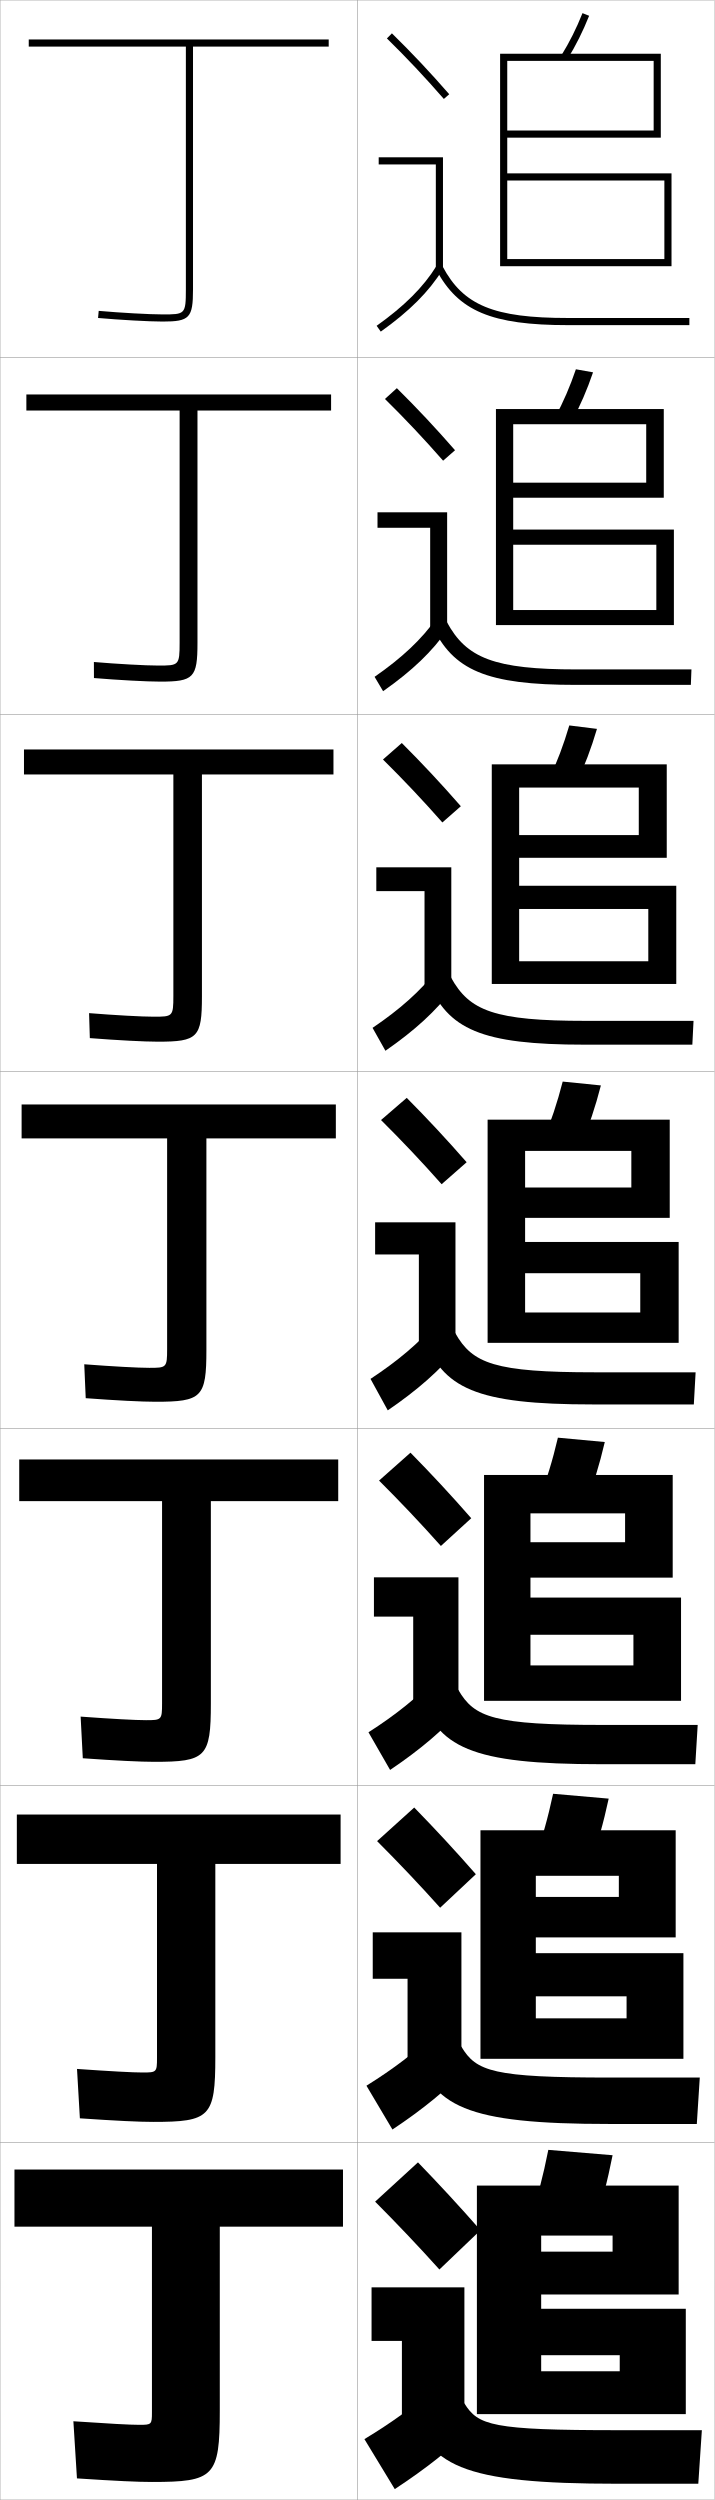
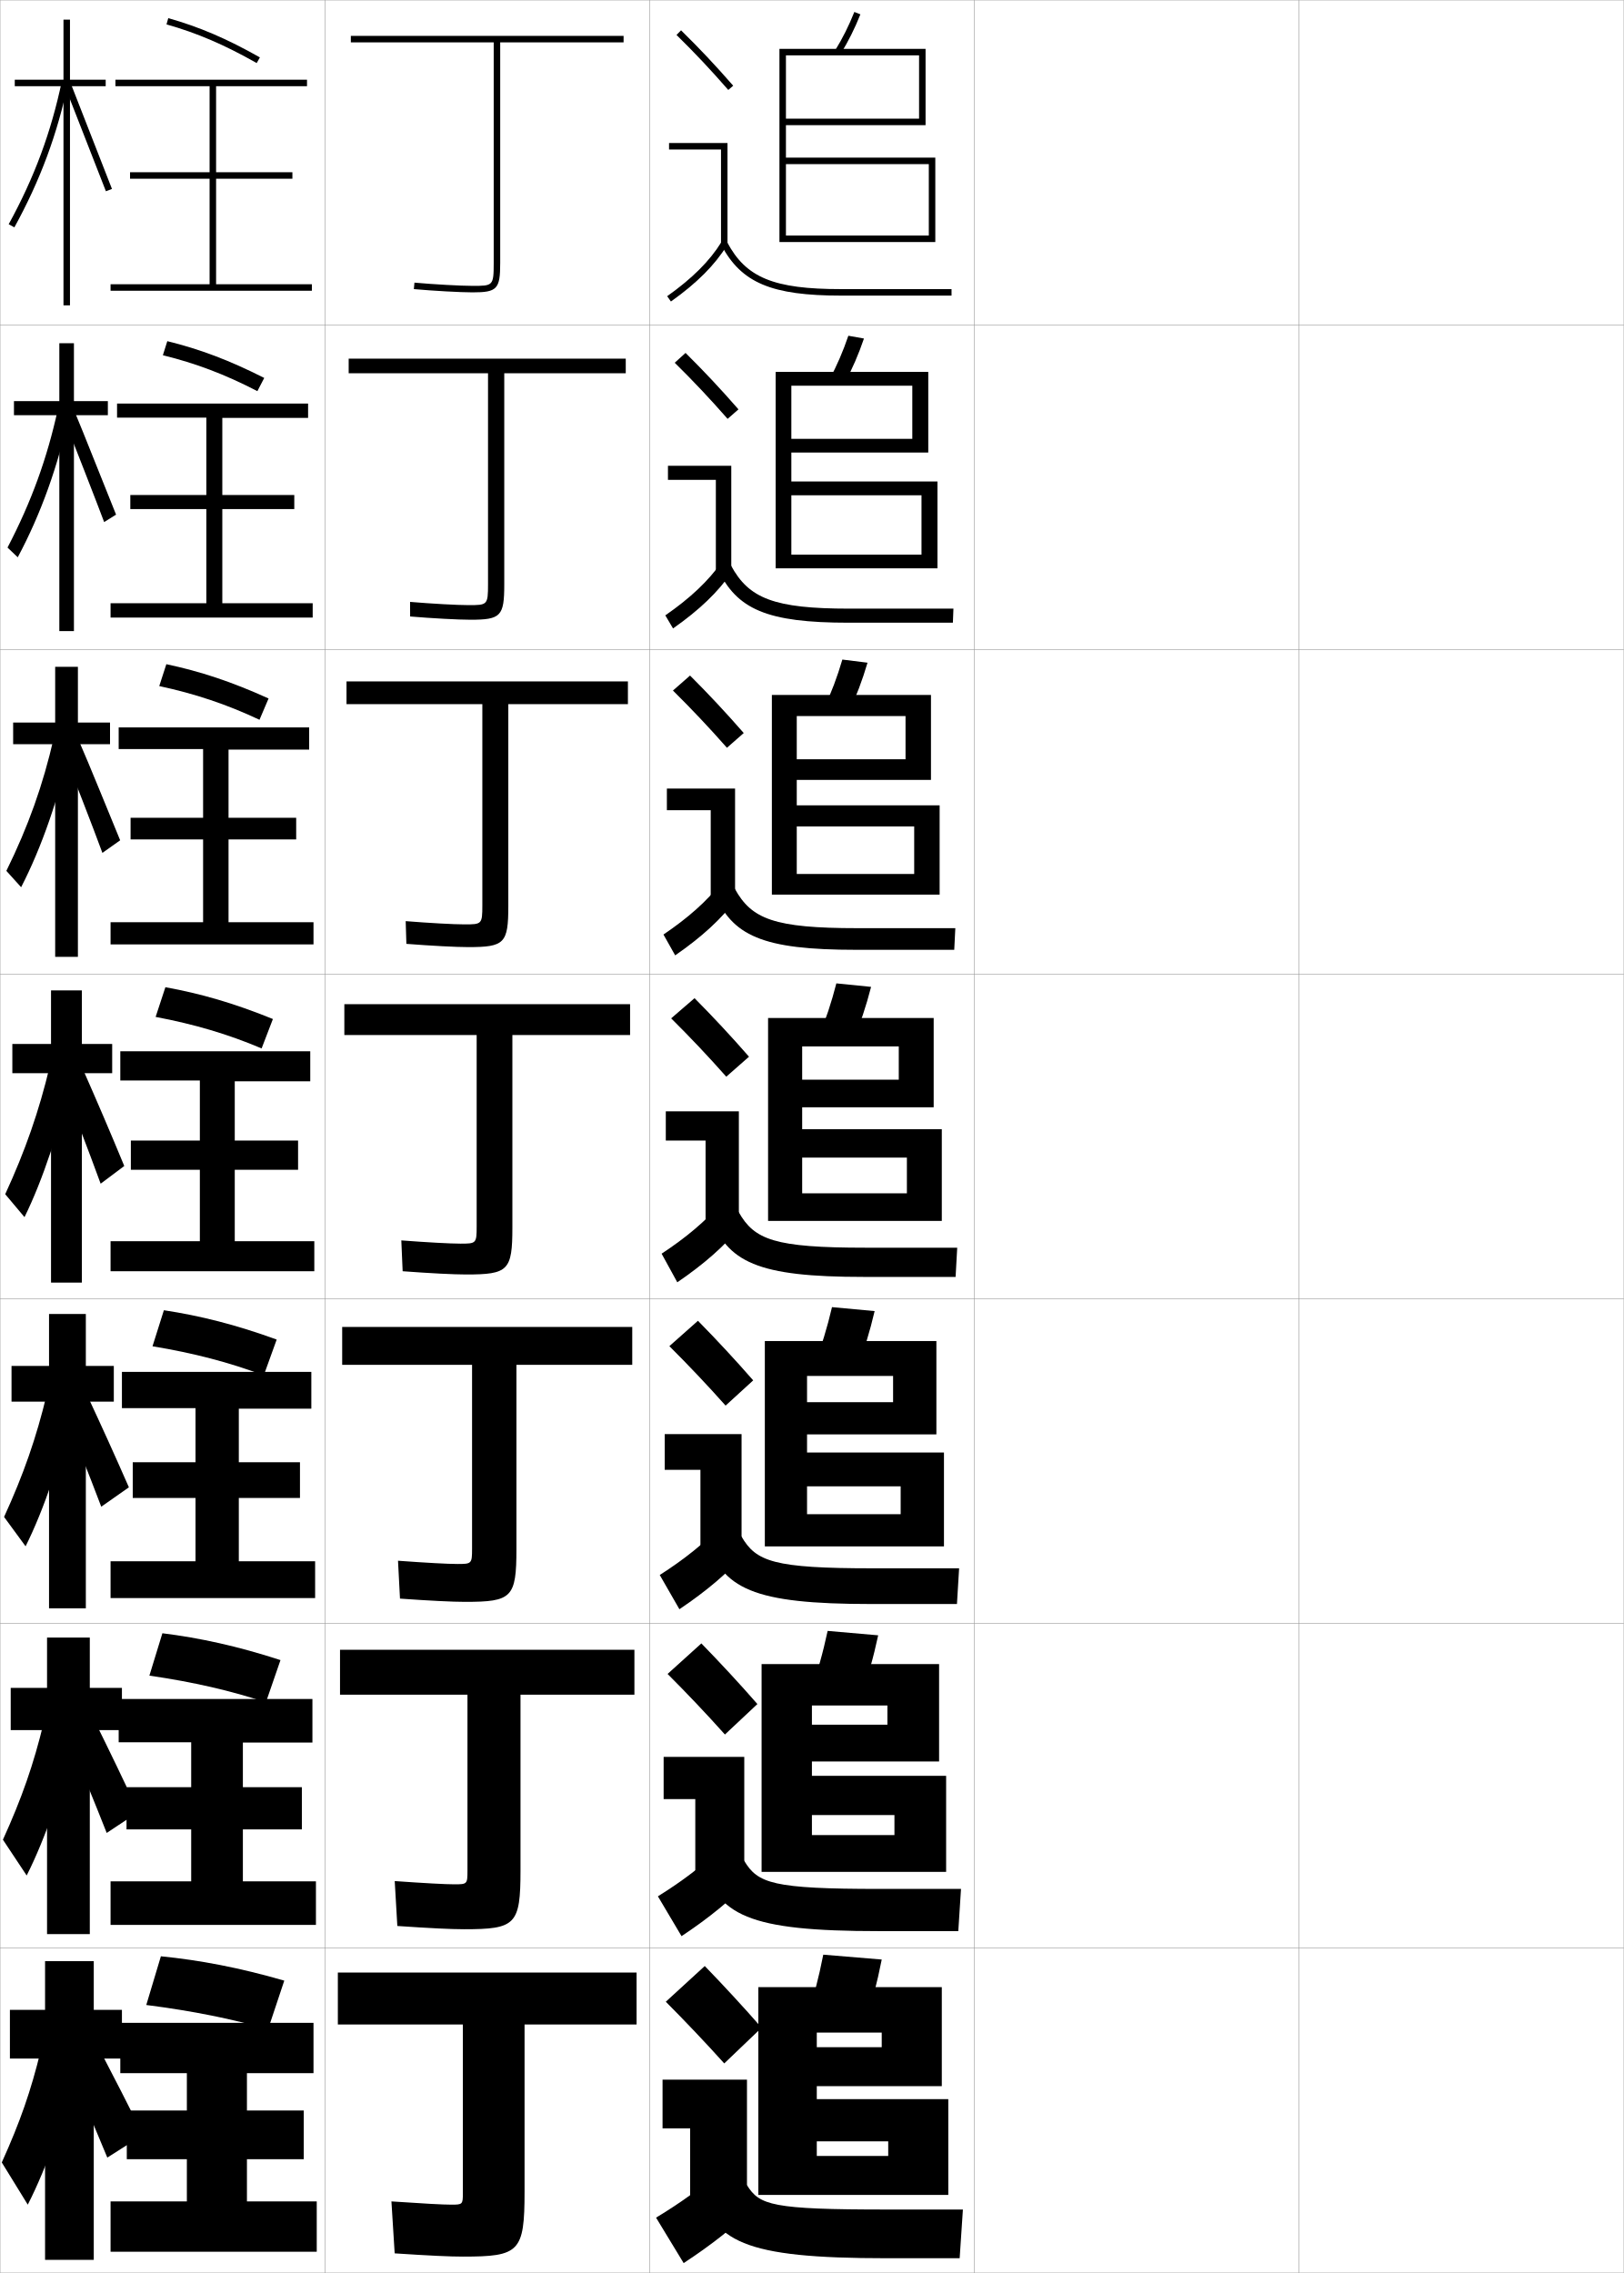
- <svg xmlns="http://www.w3.org/2000/svg" width="200.1" height="700.1" viewBox="0 0 200.1 700.1" overflow="visible" enable-background="new 0 0 200.1 700.1" xml:space="preserve">
+ <svg xmlns="http://www.w3.org/2000/svg" width="500.1" height="700.1" viewBox="0 0 500.1 700.1" overflow="visible" enable-background="new 0 0 500.1 700.1" xml:space="preserve">
  <g id="glyphs">
    <g>
      <rect x="0.05" y="0.05" fill="none" stroke="#999999" stroke-width="0.1" width="100" height="100" />
      <rect x="0.05" y="100.05" fill="none" stroke="#999999" stroke-width="0.1" width="100" height="100" />
      <rect x="0.05" y="200.05" fill="none" stroke="#999999" stroke-width="0.1" width="100" height="100" />
      <rect x="0.05" y="300.05" fill="none" stroke="#999999" stroke-width="0.1" width="100" height="100" />
      <rect x="0.05" y="400.05" fill="none" stroke="#999999" stroke-width="0.1" width="100" height="100" />
      <rect x="0.05" y="500.05" fill="none" stroke="#999999" stroke-width="0.1" width="100" height="100" />
      <rect x="0.05" y="600.05" fill="none" stroke="#999999" stroke-width="0.1" width="100" height="100" />
      <rect x="100.05" y="0.05" fill="none" stroke="#999999" stroke-width="0.1" width="100" height="100" />
      <rect x="100.05" y="100.05" fill="none" stroke="#999999" stroke-width="0.1" width="100" height="100" />
      <rect x="100.05" y="200.05" fill="none" stroke="#999999" stroke-width="0.1" width="100" height="100" />
      <rect x="100.05" y="300.05" fill="none" stroke="#999999" stroke-width="0.1" width="100" height="100" />
      <rect x="100.05" y="400.05" fill="none" stroke="#999999" stroke-width="0.1" width="100" height="100" />
      <rect x="100.05" y="500.05" fill="none" stroke="#999999" stroke-width="0.1" width="100" height="100" />
      <rect x="100.05" y="600.05" fill="none" stroke="#999999" stroke-width="0.1" width="100" height="100" />
+       <rect x="200.05" y="0.05" fill="none" stroke="#999999" stroke-width="0.1" width="100" height="100" />
+       <rect x="200.05" y="100.05" fill="none" stroke="#999999" stroke-width="0.1" width="100" height="100" />
+       <rect x="200.05" y="200.05" fill="none" stroke="#999999" stroke-width="0.1" width="100" height="100" />
+       <rect x="200.05" y="300.05" fill="none" stroke="#999999" stroke-width="0.1" width="100" height="100" />
+       <rect x="200.05" y="400.05" fill="none" stroke="#999999" stroke-width="0.1" width="100" height="100" />
+       <rect x="200.05" y="500.05" fill="none" stroke="#999999" stroke-width="0.1" width="100" height="100" />
+       <rect x="200.05" y="600.05" fill="none" stroke="#999999" stroke-width="0.1" width="100" height="100" />
+       <rect x="300.05" y="0.05" fill="none" stroke="#999999" stroke-width="0.1" width="100" height="100" />
+       <rect x="300.05" y="100.05" fill="none" stroke="#999999" stroke-width="0.1" width="100" height="100" />
+       <rect x="300.05" y="200.05" fill="none" stroke="#999999" stroke-width="0.1" width="100" height="100" />
+       <rect x="300.05" y="300.05" fill="none" stroke="#999999" stroke-width="0.1" width="100" height="100" />
+       <rect x="300.05" y="400.05" fill="none" stroke="#999999" stroke-width="0.1" width="100" height="100" />
+       <rect x="300.05" y="500.05" fill="none" stroke="#999999" stroke-width="0.1" width="100" height="100" />
+       <rect x="300.05" y="600.05" fill="none" stroke="#999999" stroke-width="0.1" width="100" height="100" />
+       <rect x="400.05" y="0.05" fill="none" stroke="#999999" stroke-width="0.1" width="100" height="100" />
+       <rect x="400.05" y="100.05" fill="none" stroke="#999999" stroke-width="0.1" width="100" height="100" />
+       <rect x="400.05" y="200.05" fill="none" stroke="#999999" stroke-width="0.1" width="100" height="100" />
+       <rect x="400.05" y="300.05" fill="none" stroke="#999999" stroke-width="0.1" width="100" height="100" />
+       <rect x="400.05" y="400.05" fill="none" stroke="#999999" stroke-width="0.1" width="100" height="100" />
+       <rect x="400.05" y="500.05" fill="none" stroke="#999999" stroke-width="0.1" width="100" height="100" />
+       <rect x="400.05" y="600.05" fill="none" stroke="#999999" stroke-width="0.1" width="100" height="100" />
    </g>
    <g>
-       <path d="M92.05,11.05h-84v2h44v68c0,7-0.244,7-6.5,7c-3.666,0-12.035-0.466-17.91-0.996      l-0.18,1.992c5.923,0.535,14.377,1.004,18.09,1.004c7.547,0,8.5-1.01,8.5-9v-68h38      V11.05z" />
-       <path d="M7.383,110.466v4.5h42.917v65c0,6.399-0.221,6.417-6,6.417      c-3.484,0-11.442-0.441-18.008-0.997l0.017,4.493      c6.767,0.567,14.827,1.003,18.575,1.003c9.358,0,10.417-1.078,10.417-10.833      v-65.084h37.417v-4.5H7.383z" />
-       <path d="M6.716,209.883v7h41.833v62c0,5.798-0.197,5.833-5.5,5.833      c-3.303,0-10.849-0.416-18.106-0.998l0.213,6.995      c7.611,0.598,15.277,1.002,19.06,1.002c11.169,0,12.333-1.146,12.333-12.667      v-62.167h36.833v-7H6.716z" />
-       <path d="M6.05,309.3v9.5h40.75v59c0,5.197-0.173,5.25-5,5.25      c-3.121,0-10.256-0.391-18.205-0.998l0.41,9.496      c8.455,0.63,15.727,1.002,19.545,1.002c12.979,0,14.25-1.214,14.25-14.5v-59.25h36.25v-9.5      H6.05z" />
-       <path d="M5.383,408.716v11.667h40v56.667c0,4.597-0.149,4.667-4.5,4.667      c-2.939,0-9.663-0.366-18.303-0.999l0.606,11.664      c9.299,0.661,16.177,1.001,20.03,1.001c14.457,0,15.833-1.282,15.833-16.333      v-56.667h35.667v-11.667H5.383z" />
-       <path d="M4.716,508.133v13.834h39.25v54.333c0,3.996-0.125,4.083-4,4.083      c-2.758,0-9.069-0.341-18.401-0.999l0.803,13.832      c10.143,0.693,16.627,1.001,20.515,1.001c15.934,0,17.417-1.351,17.417-18.167      v-54.083h35.083v-13.834H4.716z" />
-       <path d="M39.05,679.05c-2.577,0-8.476-0.316-18.5-1l1,16c10.986,0.725,17.077,1,21,1      c17.411,0,19-1.419,19-20v-51.5h34.5v-16h-92v16h38.5v52      C42.55,678.945,42.448,679.05,39.05,679.05z" />
+       <path d="M192.05,11.05h-84v2h44v68c0,7-0.244,7-6.5,7c-3.666,0-12.035-0.466-17.91-0.996      l-0.18,1.992c5.923,0.535,14.377,1.004,18.09,1.004c7.547,0,8.5-1.01,8.5-9v-68h38      V11.05z" />
+       <path d="M107.383,110.466v4.5h42.917v65c0,6.399-0.22,6.417-6,6.417      c-3.484,0-11.442-0.441-18.008-0.997l0.017,4.493      c6.767,0.567,14.827,1.003,18.575,1.003c9.357,0,10.417-1.078,10.417-10.833      v-65.084h37.416v-4.5H107.383z" />
+       <path d="M106.716,209.883v7h41.833v62c0,5.798-0.196,5.833-5.5,5.833      c-3.303,0-10.849-0.416-18.107-0.998l0.214,6.995      c7.611,0.598,15.276,1.002,19.06,1.002c11.169,0,12.333-1.146,12.333-12.667      v-62.167h36.833v-7H106.716z" />
+       <path d="M106.05,309.3v9.5h40.75v59c0,5.197-0.173,5.25-5,5.25      c-3.121,0-10.256-0.391-18.205-0.998l0.41,9.496      c8.455,0.63,15.727,1.002,19.545,1.002c12.979,0,14.25-1.214,14.25-14.5v-59.25h36.25v-9.5      H106.05z" />
+       <path d="M105.383,408.716v11.667h40v56.667c0,4.597-0.149,4.667-4.5,4.667      c-2.94,0-9.662-0.366-18.304-0.999l0.607,11.664      c9.299,0.661,16.177,1.001,20.03,1.001c14.457,0,15.833-1.282,15.833-16.333      v-56.667h35.667v-11.667H105.383z" />
+       <path d="M104.717,508.133v13.834h39.25v54.333c0,3.996-0.125,4.083-4,4.083      c-2.758,0-9.069-0.341-18.401-0.999l0.803,13.832      c10.143,0.693,16.627,1.001,20.515,1.001c15.934,0,17.417-1.351,17.417-18.167      v-54.083h35.083v-13.834H104.717z" />
+       <path d="M139.05,679.05c-2.577,0-8.476-0.316-18.5-1l1,16c10.986,0.725,17.077,1,21,1      c17.411,0,19-1.419,19-20v-51.5h34.5v-16h-92v16h38.5v52      C142.55,678.945,142.448,679.05,139.05,679.05z" />
    </g>
    <g>
      <g>
-         <path d="M108.349,10.764c5.688,5.584,10.457,10.651,15.947,16.943l1.508-1.314       c-5.527-6.334-10.328-11.435-16.053-17.057L108.349,10.764z" />
-         <polygon points="122.05,75.55 124.05,75.55 124.05,44.05 106.05,44.05        106.05,46.05 122.05,46.05 " />
-         <path d="M105.47,91.235l1.16,1.629c8.016-5.703,13.503-11.196,17.271-17.288       l-1.701-1.053C118.577,80.382,113.261,85.691,105.47,91.235z" />
-         <path d="M122.166,75.519c6.155,11.612,15.463,15.531,36.884,15.531h34v-2h-34       c-20.777,0-29.311-3.516-35.116-14.469L122.166,75.519z" />
+         <path d="M208.349,10.764c5.688,5.584,10.457,10.651,15.947,16.943l1.508-1.314       c-5.527-6.334-10.328-11.435-16.053-17.057L208.349,10.764z" />
+         <polygon points="222.05,75.55 224.05,75.55 224.05,44.05 206.05,44.05        206.05,46.05 222.05,46.05 " />
+         <path d="M205.47,91.235l1.16,1.629c8.016-5.703,13.503-11.196,17.271-17.288       l-1.701-1.053C218.577,80.382,213.261,85.691,205.47,91.235z" />
+         <path d="M222.166,75.519c6.155,11.612,15.463,15.531,36.884,15.531h34v-2h-34       c-20.777,0-29.311-3.516-35.116-14.469L222.166,75.519z" />
      </g>
      <g>
-         <path d="M127.428,126.085c-5.53-6.338-10.57-11.71-16.294-17.381l-3.335,3.023       c5.721,5.638,10.764,10.983,16.29,17.286L127.428,126.085z" />
-         <polygon points="105.716,143.466 125.216,143.466 125.216,175.883 120.466,175.883        120.466,147.799 105.716,147.799 " />
-         <path d="M104.899,189.538l2.384,4.024c8.138-5.713,13.854-11.188,18.059-17.323       l-3.084-3.128C118.138,178.98,112.642,184.161,104.899,189.538z" />
-         <path d="M120.98,175.107c5.864,12.596,15.189,16.692,40.403,16.692h32.083       l0.167-4.333h-32.083c-23.195,0-30.95-3.149-36.43-13.307L120.98,175.107z" />
+         <path d="M227.428,126.085c-5.53-6.338-10.57-11.71-16.294-17.381l-3.335,3.023       c5.72,5.638,10.764,10.983,16.289,17.286L227.428,126.085z" />
+         <polygon points="205.716,143.466 225.216,143.466 225.216,175.883 220.466,175.883        220.466,147.799 205.716,147.799 " />
+         <path d="M204.899,189.538l2.383,4.024c8.139-5.713,13.854-11.188,18.059-17.323       l-3.085-3.128C218.137,178.98,212.642,184.161,204.899,189.538z" />
+         <path d="M220.98,175.107c5.864,12.596,15.189,16.692,40.403,16.692h32.083       l0.167-4.333h-32.083c-23.195,0-30.951-3.149-36.431-13.307L220.98,175.107z" />
      </g>
      <g>
-         <path d="M129.052,225.779c-5.532-6.342-10.811-11.986-16.535-17.705l-5.268,4.619       c5.753,5.692,11.071,11.315,16.632,17.628L129.052,225.779z" />
-         <polygon points="105.383,242.883 126.383,242.883 126.383,276.216 118.883,276.216        118.883,249.55 105.383,249.55 " />
-         <path d="M104.33,287.84l3.606,6.419c8.261-5.722,14.205-11.178,18.848-17.358       l-4.468-5.203C117.698,277.579,112.024,282.631,104.33,287.84z" />
-         <path d="M119.794,274.696c5.573,13.578,14.916,17.854,43.922,17.854h30.167       l0.333-6.667h-30.167c-25.612,0-32.59-2.783-37.745-12.146L119.794,274.696z" />
+         <path d="M229.053,225.779c-5.533-6.342-10.812-11.986-16.536-17.705l-5.268,4.619       c5.753,5.692,11.071,11.315,16.631,17.628L229.053,225.779z" />
+         <polygon points="205.383,242.883 226.383,242.883 226.383,276.216 218.883,276.216        218.883,249.55 205.383,249.55 " />
+         <path d="M204.33,287.84l3.607,6.419c8.261-5.722,14.205-11.178,18.847-17.358       l-4.468-5.203C217.698,277.579,212.024,282.631,204.33,287.84z" />
+         <path d="M219.794,274.696c5.573,13.578,14.916,17.854,43.922,17.854h30.166       l0.334-6.667h-30.167c-25.612,0-32.59-2.783-37.745-12.146L219.794,274.696z" />
      </g>
      <g>
-         <path d="M130.677,325.472c-5.535-6.346-11.053-12.262-16.776-18.029l-7.201,6.215       c5.786,5.747,11.378,11.646,16.974,17.971L130.677,325.472z" />
-         <polygon points="105.05,342.3 127.55,342.3 127.55,376.55 117.3,376.55        117.3,351.3 105.05,351.3 " />
-         <path d="M103.76,386.143l4.83,8.814c8.384-5.731,14.556-11.169,19.636-17.394       l-5.852-7.277C117.259,376.178,111.405,381.101,103.76,386.143z" />
-         <path d="M118.608,374.284c5.282,14.562,14.643,19.016,47.441,19.016h28.25l0.5-9h-28.25       c-28.029,0-34.23-2.416-39.059-10.984L118.608,374.284z" />
+         <path d="M230.677,325.472c-5.535-6.346-11.053-12.262-16.776-18.029l-7.201,6.215       c5.786,5.747,11.378,11.646,16.974,17.971L230.677,325.472z" />
+         <polygon points="205.05,342.3 227.55,342.3 227.55,376.55 217.3,376.55        217.3,351.3 205.05,351.3 " />
+         <path d="M203.76,386.143l4.83,8.814c8.384-5.731,14.556-11.169,19.636-17.394       l-5.852-7.277C217.259,376.178,211.405,381.101,203.76,386.143z" />
+         <path d="M218.608,374.284c5.282,14.562,14.643,19.016,47.441,19.016h28.25l0.5-9h-28.25       c-28.029,0-34.23-2.416-39.059-10.984L218.608,374.284z" />
      </g>
      <g>
-         <path d="M131.968,425.164c-5.539-6.35-11.295-12.537-17.018-18.353l-8.801,7.81       c5.819,5.802,11.685,11.979,17.316,18.314L131.968,425.164z" />
-         <polygon points="104.716,441.716 128.383,441.716 128.383,476.883 115.716,476.883        115.716,452.716 104.716,452.716 " />
-         <path d="M103.189,485.111l6.054,10.543c8.506-5.74,14.906-11.16,20.423-17.429       l-7.234-8.686C116.819,475.442,110.787,480.236,103.189,485.111z" />
-         <path d="M117.422,473.873c4.991,15.544,14.369,20.177,50.961,20.177h26.333l0.667-11       h-26.667c-30.446,0-35.87-2.05-40.372-9.823L117.422,473.873z" />
+         <path d="M231.967,425.164c-5.538-6.35-11.294-12.537-17.017-18.353l-8.801,7.81       c5.819,5.802,11.684,11.979,17.315,18.314L231.967,425.164z" />
+         <polygon points="204.716,441.716 228.383,441.716 228.383,476.883 215.716,476.883        215.716,452.716 204.716,452.716 " />
+         <path d="M203.189,485.111l6.053,10.543c8.507-5.74,14.907-11.16,20.424-17.429       l-7.234-8.686C216.819,475.442,210.787,480.236,203.189,485.111z" />
+         <path d="M217.422,473.873c4.992,15.544,14.37,20.177,50.961,20.177h26.334l0.666-11       h-26.666c-30.447,0-35.871-2.05-40.373-9.823L217.422,473.873z" />
      </g>
      <g>
-         <path d="M133.259,524.857C127.718,518.504,121.722,512.044,116,506.181l-10.4,9.405       c5.852,5.856,11.991,12.311,17.658,18.656L133.259,524.857z" />
-         <polygon points="104.383,541.133 129.216,541.133 129.216,577.217 114.133,577.217        114.133,554.133 104.383,554.133 " />
-         <path d="M102.62,584.081l7.277,12.271c8.63-5.751,15.257-11.151,21.212-17.465       l-8.617-10.093C116.379,574.708,110.169,579.373,102.62,584.081z" />
-         <path d="M116.236,573.461c4.701,16.528,14.097,21.339,54.481,21.339h24.417l0.833-13       h-25.083c-32.863,0-37.511-1.684-41.687-8.661L116.236,573.461z" />
+         <path d="M233.259,524.857C227.718,518.504,221.722,512.044,216,506.181l-10.4,9.405       c5.852,5.856,11.991,12.311,17.658,18.656L233.259,524.857z" />
+         <polygon points="204.383,541.133 229.217,541.133 229.217,577.217 214.133,577.217        214.133,554.133 204.383,554.133 " />
+         <path d="M202.62,584.081l7.277,12.271c8.63-5.751,15.257-11.151,21.212-17.465       l-8.617-10.093C216.379,574.708,210.169,579.373,202.62,584.081z" />
+         <path d="M216.236,573.461c4.701,16.528,14.096,21.339,54.48,21.339h24.416l0.834-13       h-25.084c-32.863,0-37.51-1.684-41.686-8.661L216.236,573.461z" />
      </g>
      <g>
-         <path d="M134.55,624.55c-5.544-6.356-11.778-13.089-17.5-19l-12,11       c5.885,5.911,12.298,12.644,18,19L134.55,624.55z" />
-         <polygon points="104.05,640.55 130.05,640.55 130.05,677.55 112.55,677.55        112.55,655.55 104.05,655.55 " />
-         <path d="M122.55,668.05c-6.61,5.924-12.999,10.459-20.5,15l8.5,14       c8.753-5.76,15.608-11.143,22-17.5L122.55,668.05z" />
-         <path d="M115.05,673.05c4.41,17.511,13.823,22.5,58,22.5h22.5l1-15h-23.5       c-35.28,0-39.15-1.317-43-7.5H115.05z" />
+         <path d="M234.55,624.55c-5.544-6.356-11.778-13.089-17.5-19l-12,11       c5.885,5.911,12.298,12.644,18,19L234.55,624.55z" />
+         <polygon points="204.05,640.55 230.05,640.55 230.05,677.55 212.55,677.55        212.55,655.55 204.05,655.55 " />
+         <path d="M222.55,668.05c-6.61,5.924-12.999,10.459-20.5,15l8.5,14       c8.753-5.76,15.608-11.143,22-17.5L222.55,668.05z" />
+         <path d="M215.05,673.05c4.41,17.511,13.823,22.5,58,22.5h22.5l1-15h-23.5       c-35.28,0-39.15-1.317-43-7.5H215.05z" />
      </g>
    </g>
    <g>
-       <path d="M157.198,15.524l1.703,1.051c2.35-3.811,4.339-7.786,6.078-12.155      l-1.859-0.74C161.425,7.94,159.488,11.814,157.198,15.524z" />
-       <polygon points="188.05,74.55 188.05,48.55 142.05,48.55 142.05,17.05       183.05,17.05 183.05,36.55 142.05,36.55 142.05,38.55 185.05,38.55       185.05,15.05 140.05,15.05 140.05,74.55 142.05,74.55 142.05,50.55       186.05,50.55 186.05,72.55 142.05,72.55 142.05,74.55 " />
+       <path d="M257.198,15.524l1.703,1.051c2.35-3.811,4.339-7.786,6.078-12.155      l-1.859-0.74C261.425,7.94,259.488,11.814,257.198,15.524z" />
+       <polygon points="288.05,74.55 288.05,48.55 242.05,48.55 242.05,17.05       283.05,17.05 283.05,36.55 242.05,36.55 242.05,38.55 285.05,38.55       285.05,15.05 240.05,15.05 240.05,74.55 242.05,74.55 242.05,50.55       286.05,50.55 286.05,72.55 242.05,72.55 242.05,74.55 " />
    </g>
    <g>
      <g>
-         <path d="M160.18,117.896c2.296-4.268,4.226-8.722,5.896-13.629l-4.804-0.853       c-1.636,4.817-3.523,9.188-5.771,13.371L160.18,117.896z" />
-         <polygon points="188.716,175.049 188.716,148.3 143.716,148.3 143.716,118.8        180.966,118.8 180.966,135.167 143.716,135.167 143.716,139.383 185.883,139.383        185.883,114.549 138.883,114.549 138.883,175.049 143.716,175.049 143.716,152.549        183.799,152.549 183.799,170.833 143.716,170.833 143.716,175.049 " />
+         <path d="M260.181,117.896c2.295-4.268,4.225-8.722,5.896-13.629l-4.805-0.853       c-1.636,4.817-3.523,9.188-5.771,13.371L260.181,117.896z" />
+         <polygon points="288.716,175.049 288.716,148.3 243.716,148.3 243.716,118.8        280.966,118.8 280.966,135.167 243.716,135.167 243.716,139.383 285.883,139.383        285.883,114.549 238.883,114.549 238.883,175.049 243.716,175.049 243.716,152.549        283.8,152.549 283.8,170.833 243.716,170.833 243.716,175.049 " />
      </g>
      <g>
-         <path d="M161.459,219.218c2.242-4.725,4.112-9.657,5.716-15.103l-7.75-0.965       c-1.576,5.374-3.414,10.24-5.618,14.897L161.459,219.218z" />
-         <polygon points="189.383,275.55 189.383,248.05 145.383,248.05 145.383,220.55        178.883,220.55 178.883,233.858 145.383,233.858 145.383,240.216 186.716,240.216        186.716,214.05 137.716,214.05 137.716,275.55 145.383,275.55 145.383,254.55        181.55,254.55 181.55,269.191 145.383,269.191 145.383,275.55 " />
+         <path d="M261.46,219.218c2.241-4.725,4.111-9.657,5.715-15.103l-7.75-0.965       c-1.576,5.374-3.414,10.24-5.618,14.897L261.46,219.218z" />
+         <polygon points="289.383,275.55 289.383,248.05 245.383,248.05 245.383,220.55        278.883,220.55 278.883,233.858 245.383,233.858 245.383,240.216 286.716,240.216        286.716,214.05 237.716,214.05 237.716,275.55 245.383,275.55 245.383,254.55        281.55,254.55 281.55,269.191 245.383,269.191 245.383,275.55 " />
      </g>
      <g>
-         <path d="M162.738,320.54c2.188-5.182,3.999-10.593,5.534-16.576l-10.695-1.078       c-1.516,5.931-3.305,11.293-5.466,16.424L162.738,320.54z" />
-         <polygon points="190.05,376.05 190.05,347.8 147.05,347.8 147.05,322.3        176.8,322.3 176.8,332.55 147.05,332.55 147.05,341.05 187.55,341.05        187.55,313.55 136.55,313.55 136.55,376.05 147.05,376.05 147.05,356.55        179.3,356.55 179.3,367.55 147.05,367.55 147.05,376.05 " />
+         <path d="M262.738,320.54c2.188-5.182,3.999-10.593,5.534-16.576l-10.695-1.078       c-1.516,5.931-3.305,11.293-5.466,16.424L262.738,320.54z" />
+         <polygon points="290.05,376.05 290.05,347.8 247.05,347.8 247.05,322.3        276.8,322.3 276.8,332.55 247.05,332.55 247.05,341.05 287.55,341.05        287.55,313.55 236.55,313.55 236.55,376.05 247.05,376.05 247.05,356.55        279.3,356.55 279.3,367.55 247.05,367.55 247.05,376.05 " />
      </g>
      <g>
-         <path d="M164.009,421.21c2.104-5.257,3.856-10.983,5.356-17.385l-13.13-1.219       c-1.487,6.366-3.226,12.061-5.311,17.283L164.009,421.21z" />
-         <polygon points="190.717,476.3 190.717,447.384 148.55,447.384 148.55,423.8        175.05,423.8 175.05,431.884 148.55,431.884 148.55,441.8 188.383,441.8        188.383,413.05 135.55,413.05 135.55,476.3 148.55,476.3 148.55,457.8        177.383,457.8 177.383,466.384 148.55,466.384 148.55,476.3 " />
+         <path d="M264.009,421.21c2.104-5.257,3.856-10.983,5.356-17.385l-13.13-1.219       c-1.487,6.366-3.227,12.061-5.312,17.283L264.009,421.21z" />
+         <polygon points="290.717,476.3 290.717,447.384 248.55,447.384 248.55,423.8        275.05,423.8 275.05,431.884 248.55,431.884 248.55,441.8 288.383,441.8        288.383,413.05 235.55,413.05 235.55,476.3 248.55,476.3 248.55,457.8        277.383,457.8 277.383,466.384 248.55,466.384 248.55,476.3 " />
      </g>
      <g>
-         <path d="M165.279,521.88c2.018-5.332,3.713-11.374,5.178-18.192l-15.565-1.359       c-1.458,6.801-3.146,12.826-5.156,18.142L165.279,521.88z" />
-         <polygon points="191.383,576.55 191.383,546.967 150.05,546.967 150.05,525.3        173.3,525.3 173.3,531.217 150.05,531.217 150.05,542.55 189.216,542.55        189.216,512.55 134.55,512.55 134.55,576.55 150.05,576.55 150.05,559.05        175.466,559.05 175.466,565.217 150.05,565.217 150.05,576.55 " />
+         <path d="M265.279,521.88c2.019-5.332,3.714-11.374,5.179-18.192l-15.565-1.359       c-1.458,6.801-3.146,12.826-5.156,18.142L265.279,521.88z" />
+         <polygon points="291.384,576.55 291.384,546.967 250.05,546.967 250.05,525.3        273.3,525.3 273.3,531.217 250.05,531.217 250.05,542.55 289.216,542.55        289.216,512.55 234.55,512.55 234.55,576.55 250.05,576.55 250.05,559.05        275.466,559.05 275.466,565.217 250.05,565.217 250.05,576.55 " />
      </g>
    </g>
    <g>
-       <path d="M166.55,622.55c1.933-5.407,3.57-11.765,5-19l-18-1.5      c-1.43,7.235-3.067,13.593-5,19L166.55,622.55z" />
-       <polygon points="192.05,676.05 192.05,646.55 151.55,646.55 151.55,626.05       171.55,626.05 171.55,630.55 151.55,630.55 151.55,642.55 190.05,642.55       190.05,612.05 133.55,612.05 133.55,676.05 151.55,676.05 151.55,659.55       173.55,659.55 173.55,664.05 151.55,664.05 151.55,676.05 " />
+       <path d="M266.55,622.55c1.933-5.407,3.57-11.765,5-19l-18-1.5      c-1.43,7.235-3.067,13.593-5,19L266.55,622.55z" />
+       <polygon points="292.05,676.05 292.05,646.55 251.55,646.55 251.55,626.05       271.55,626.05 271.55,630.55 251.55,630.55 251.55,642.55 290.05,642.55       290.05,612.05 233.55,612.05 233.55,676.05 251.55,676.05 251.55,659.55       273.55,659.55 273.55,664.05 251.55,664.05 251.55,676.05 " />
+     </g>
+     <g>
+       <path d="M51.278,7.512c9.424,2.664,17.731,6.226,27.779,11.908l0.984-1.74      C69.848,11.913,61.408,8.297,51.821,5.588L51.278,7.512z" />
+       <polygon points="66.55,87.55 66.55,55.05 90.05,55.05 90.05,53.05       66.55,53.05 66.55,26.55 94.55,26.55 94.55,24.55 35.55,24.55       35.55,26.55 64.55,26.55 64.55,53.05 40.05,53.05 40.05,55.05       64.55,55.05 64.55,87.55 34.05,87.55 34.05,89.55 96.05,89.55       96.05,87.55 " />
+     </g>
+     <g>
+       <g>
+         <path d="M50.162,109.413c10.131,2.498,19.049,5.857,29.105,11.062l2.109-4.067       c-10.79-5.471-19.869-8.871-29.85-11.327L50.162,109.413z" />
+         <polygon points="68.466,185.8 68.466,156.799 90.633,156.799 90.633,152.466        68.466,152.466 68.466,128.716 94.883,128.716 94.883,124.3 36.05,124.3        36.05,128.633 63.549,128.633 63.549,152.466 40.133,152.466 40.133,156.799        63.549,156.799 63.549,185.8 34.05,185.8 34.05,190.216 96.299,190.216        96.299,185.8 " />
+       </g>
+       <g>
+         <path d="M49.046,211.314c10.992,2.369,20.654,5.577,30.872,10.384l2.793-6.562       c-11.386-5.174-21.104-8.359-31.48-10.561L49.046,211.314z" />
+         <polygon points="70.383,284.05 70.383,258.55 91.216,258.55 91.216,251.883        70.383,251.883 70.383,230.883 95.216,230.883 95.216,224.05 36.55,224.05        36.55,230.716 62.55,230.716 62.55,251.883 40.216,251.883 40.216,258.55        62.55,258.55 62.55,284.05 34.05,284.05 34.05,290.883 96.55,290.883        96.55,284.05 " />
+       </g>
+       <g>
+         <path d="M47.93,313.216c11.853,2.24,22.26,5.297,32.64,9.705l3.477-9.057       c-11.982-4.878-22.34-7.848-33.11-9.796L47.93,313.216z" />
+         <polygon points="72.3,382.3 72.3,360.3 91.8,360.3 91.8,351.3        72.3,351.3 72.3,333.05 95.55,333.05 95.55,323.8 37.05,323.8        37.05,332.8 61.55,332.8 61.55,351.3 40.3,351.3 40.3,360.3        61.55,360.3 61.55,382.3 34.05,382.3 34.05,391.55 96.8,391.55        96.8,382.3 " />
+       </g>
+     </g>
+     <g>
+       <path d="M46.969,414.66c12.663,2.1,23.77,4.987,34.26,8.971l3.984-11.038      c-12.578-4.582-23.574-7.336-34.74-9.03L46.969,414.66z" />
+       <polygon points="73.55,480.883 73.55,461.383 92.383,461.383 92.383,450.383       73.55,450.383 73.55,433.883 95.883,433.883 95.883,422.55 37.55,422.55       37.55,433.717 60.216,433.717 60.216,450.383 40.883,450.383 40.883,461.383       60.216,461.383 60.216,480.883 34.05,480.883 34.05,492.216 97.049,492.216       97.049,480.883 " />
+     </g>
+     <g>
+       <path d="M46.01,516.105c13.473,1.959,25.279,4.678,35.88,8.234l4.492-13.019      c-13.174-4.285-24.809-6.824-36.37-8.266L46.01,516.105z" />
+       <polygon points="74.8,579.467 74.8,563.467 92.967,563.467 92.967,550.467       74.8,550.467 74.8,536.717 96.217,536.717 96.217,523.3 36.55,523.3       36.55,536.633 58.883,536.633 58.883,550.467 38.966,550.467 38.966,563.467       58.883,563.467 58.883,579.467 34.05,579.467 34.05,592.883 97.3,592.883       97.3,579.467 " />
+     </g>
+     <g>
+       <g>
+         <path d="M45.05,617.55c14.283,1.818,26.789,4.368,37.5,7.5l5-15       c-13.771-3.989-26.043-6.312-38-7.5L45.05,617.55z" />
+       </g>
+       <polygon points="76.05,678.05 76.05,665.05 93.55,665.05 93.55,650.05       76.05,650.05 76.05,638.55 96.55,638.55 96.55,623.05 37.05,623.05       37.05,638.55 57.55,638.55 57.55,650.05 39.05,650.05 39.05,665.05       57.55,665.05 57.55,678.05 34.05,678.05 34.05,693.55 97.55,693.55       97.55,678.05 " />
+     </g>
+     <g>
+       <polygon points="37.55,619.05 28.878,619.05 28.878,604.05 13.878,604.05       13.878,619.05 3.05,619.05 3.05,634.05 13.878,634.05 13.878,696.05       28.878,696.05 28.878,634.05 37.55,634.05 " />
+       <path d="M12.55,631.55c-3.031,12.475-6.352,22.003-12,34.5l8,13      c5.852-11.355,12.002-28.816,15-43.5L12.55,631.55z" />
+       <path d="M21.05,636.05c4.44,10.422,8.124,19.123,12,28.5l11-7      c-4.576-9.251-8.875-17.627-13.5-26.5L21.05,636.05z" />
+     </g>
+     <g>
+       <polygon points="3.299,519.883 3.299,532.883 14.489,532.883 14.489,595.716       27.656,595.716 27.656,532.883 37.549,532.883 37.549,519.883 27.656,519.883       27.656,504.383 14.489,504.383 14.489,519.883 " />
+       <path d="M13.469,530.518c-3.122,12.924-6.749,23.338-12.568,36.122l7.313,11.022      c5.719-11.246,11.666-28.348,14.873-43.637L13.469,530.518z" />
+       <path d="M20.926,535.314c4.293,10.244,7.968,19.202,11.939,29.247l9.758-6.484      c-4.506-9.689-8.727-18.433-13.167-27.418L20.926,535.314z" />
+     </g>
+     <g>
+       <polygon points="3.55,420.717 3.55,431.717 15.102,431.717 15.102,495.383       26.435,495.383 26.435,431.717 35.05,431.717 35.05,420.717 26.435,420.717       26.435,404.717 15.102,404.717 15.102,420.717 " />
+       <path d="M14.39,429.486c-3.213,13.372-7.146,24.673-13.136,37.744l6.626,9.044      c5.587-11.136,11.33-27.879,14.745-43.772L14.39,429.486z" />
+       <path d="M19.302,434.08c4.146,10.065,7.812,19.281,11.879,29.994l8.516-5.969      c-4.437-10.128-8.579-19.238-12.834-28.336L19.302,434.08z" />
+     </g>
+     <g>
+       <g>
+         <polygon points="32.55,24.55 21.55,24.55 21.55,6.05 19.55,6.05        19.55,24.55 4.55,24.55 4.55,26.55 19.55,26.55 19.55,94.05        21.55,94.05 21.55,26.55 32.55,26.55 " />
+         <path d="M2.674,69.068L4.426,70.031C12.411,55.504,17.688,41.275,21.028,25.254       l-1.957-0.408C15.771,40.667,10.561,54.719,2.674,69.068z" />
+         <polygon points="20.12,26.917 32.617,58.909 34.482,58.19 21.979,26.183 " />
+       </g>
+       <g>
+         <polygon points="4.299,123.55 4.299,127.883 18.271,127.883 18.271,194.383        22.771,194.383 22.771,127.883 33.216,127.883 33.216,123.55 22.771,123.55        22.771,105.716 18.271,105.716 18.271,123.55 " />
+         <path d="M2.317,168.652l3.147,2.998c7.142-13.36,12.506-28.307,15.941-44.488       l-3.589-1.113C14.516,141.203,9.629,154.633,2.317,168.652z" />
+         <path d="M19.806,129.227c1.333,3.295,10.883,27.781,12.271,31.575l3.667-2.297       c-1.456-3.522-11.146-28.02-12.502-31.09L19.806,129.227z" />
+       </g>
+       <g>
+         <polygon points="4.05,222.55 4.05,229.216 16.993,229.216 16.993,294.716        23.993,294.716 23.993,229.216 33.883,229.216 33.883,222.55 23.993,222.55        23.993,205.383 16.993,205.383 16.993,222.55 " />
+         <path d="M1.961,268.236l4.543,5.032c6.299-12.193,11.75-27.858,15.279-44.198       l-5.22-1.818C13.261,241.739,8.698,254.548,1.961,268.236z" />
+         <path d="M19.493,231.536c2.665,6.591,9.27,23.57,12.044,31.158l5.471-3.876       c-2.912-7.044-9.789-24.031-12.501-30.171L19.493,231.536z" />
+       </g>
+       <g>
+         <polygon points="3.8,321.55 3.8,330.55 15.714,330.55 15.714,395.05        25.214,395.05 25.214,330.55 34.55,330.55 34.55,321.55 25.214,321.55        25.214,305.05 15.714,305.05 15.714,321.55 " />
+         <path d="M15.31,328.454c-3.304,13.821-7.543,26.009-13.704,39.366l5.938,7.066       c5.455-11.025,10.994-27.41,14.617-43.909L15.31,328.454z" />
+         <path d="M19.179,333.846c3.998,9.887,7.656,19.359,11.818,30.741l7.273-5.454       c-4.367-10.566-8.432-20.043-12.501-29.254L19.179,333.846z" />
+       </g>
    </g>
  </g>
</svg>
